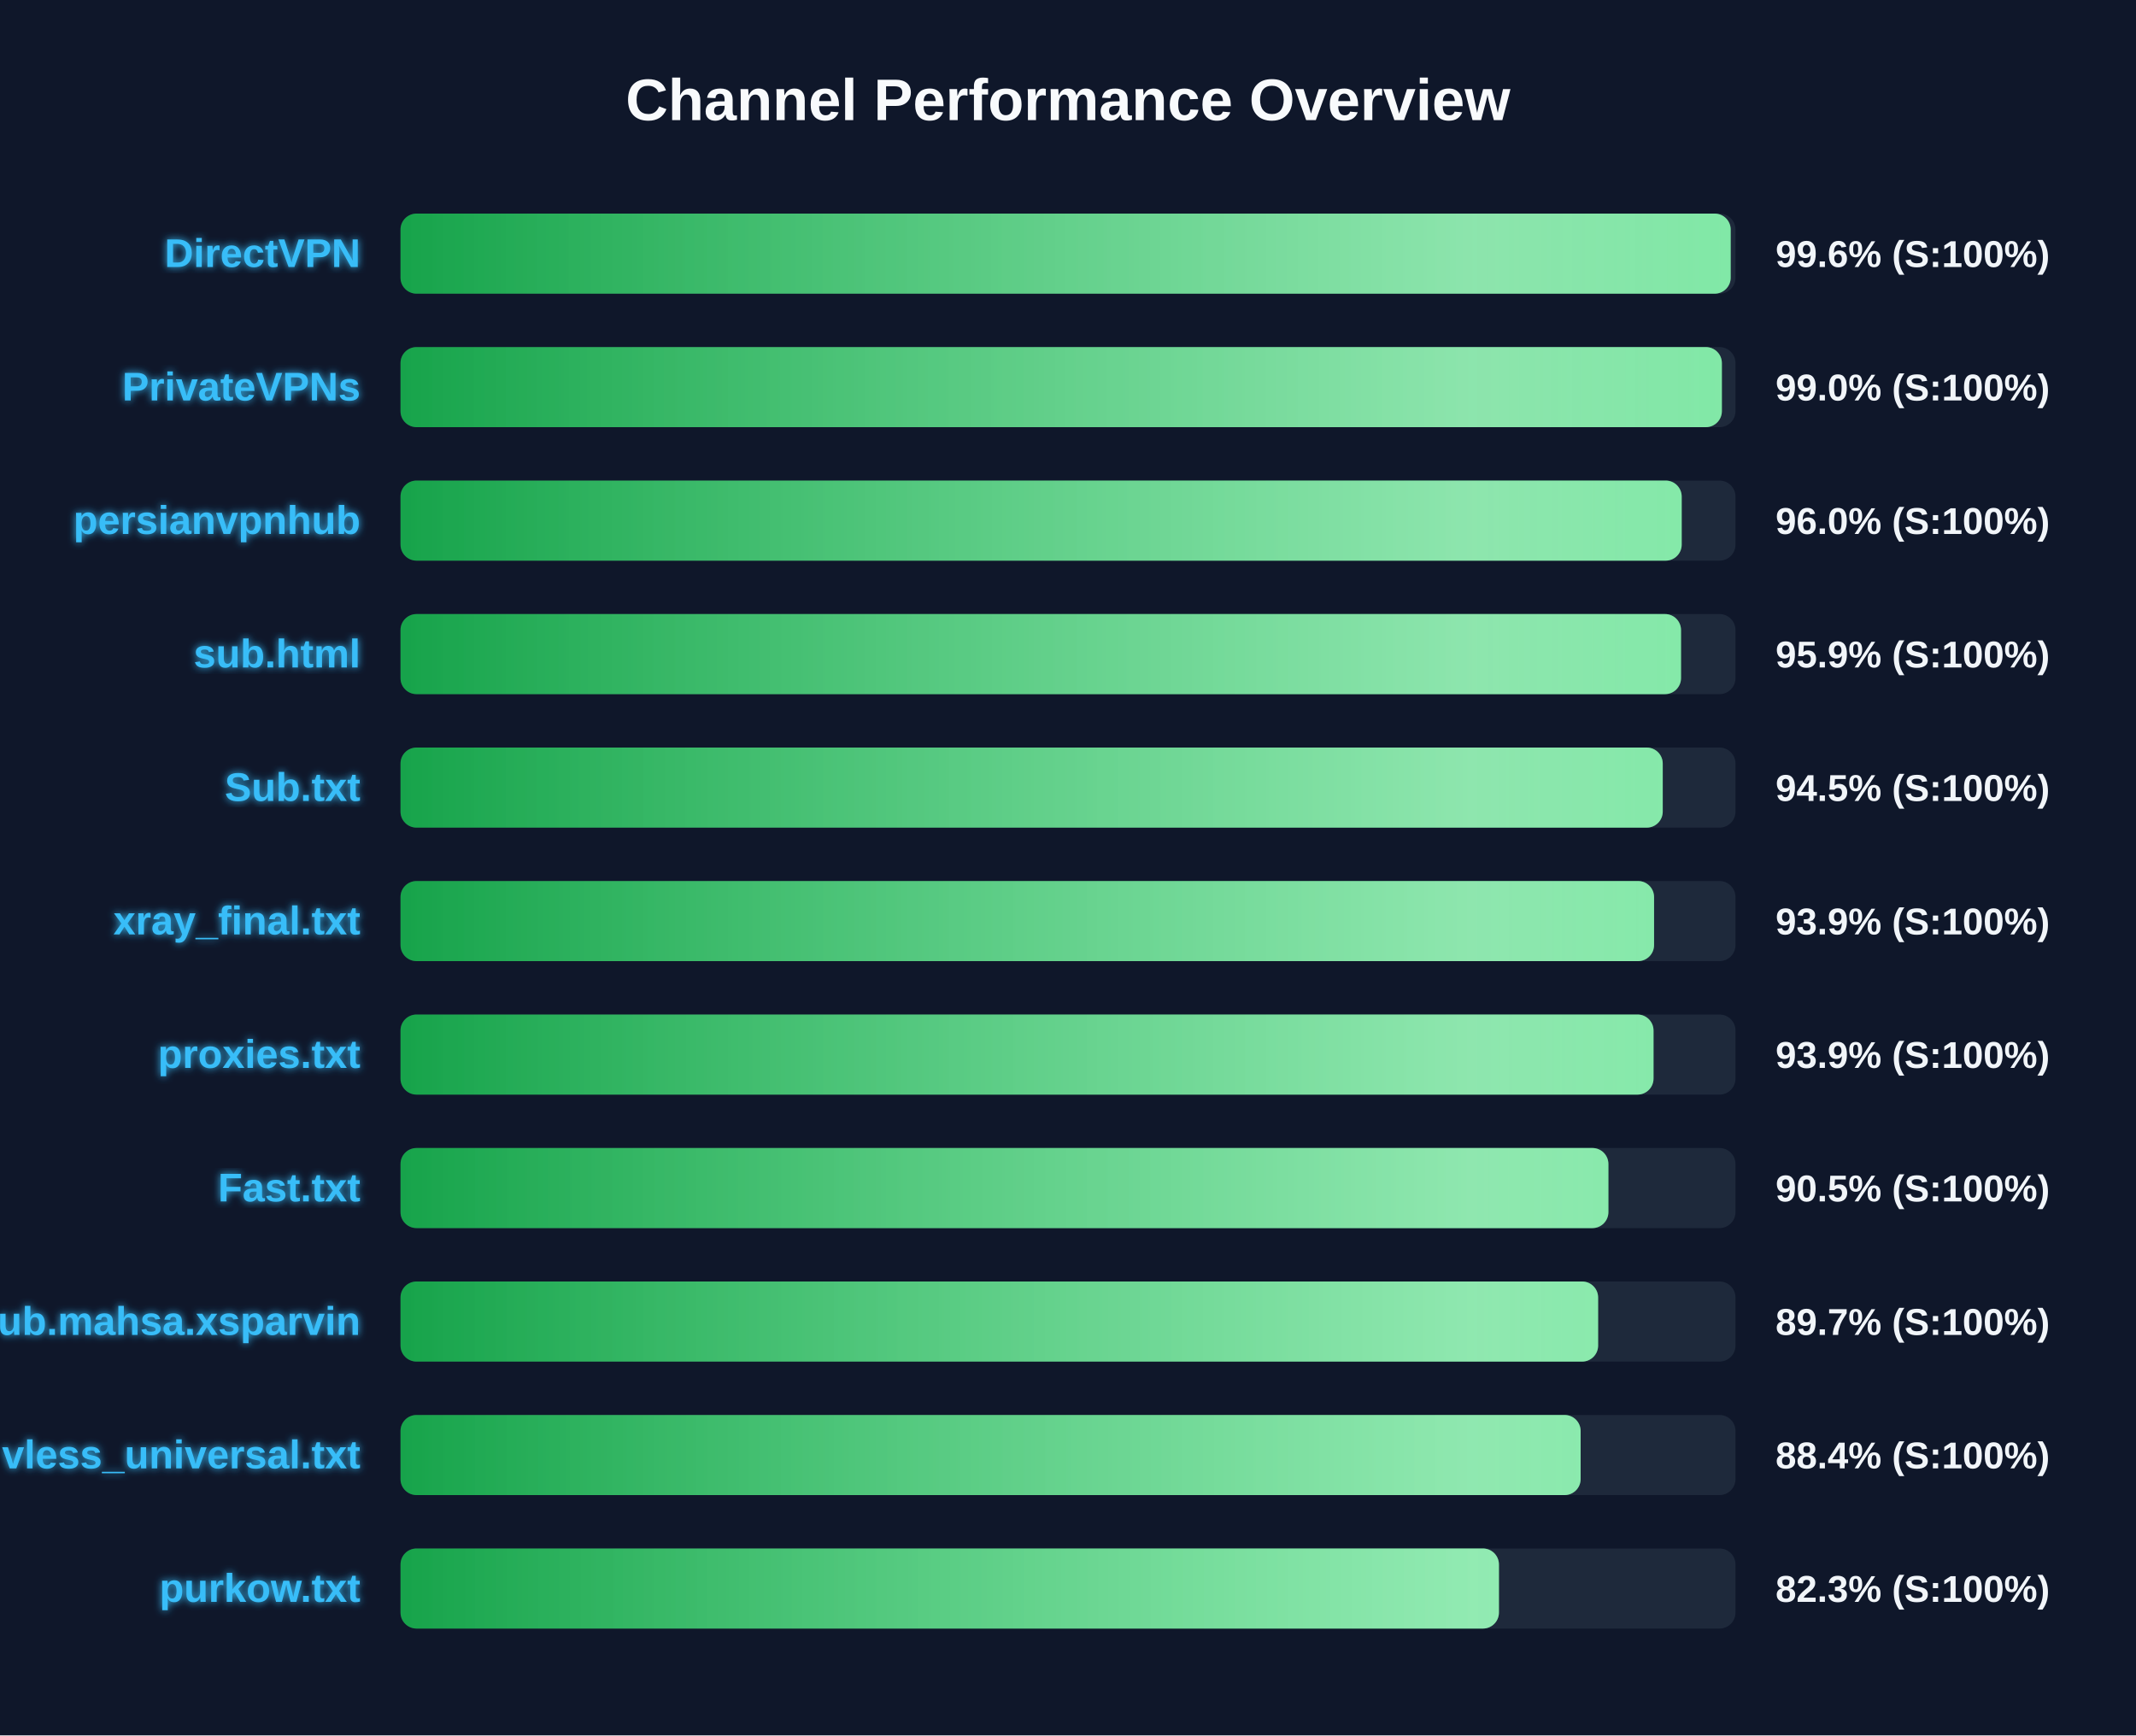
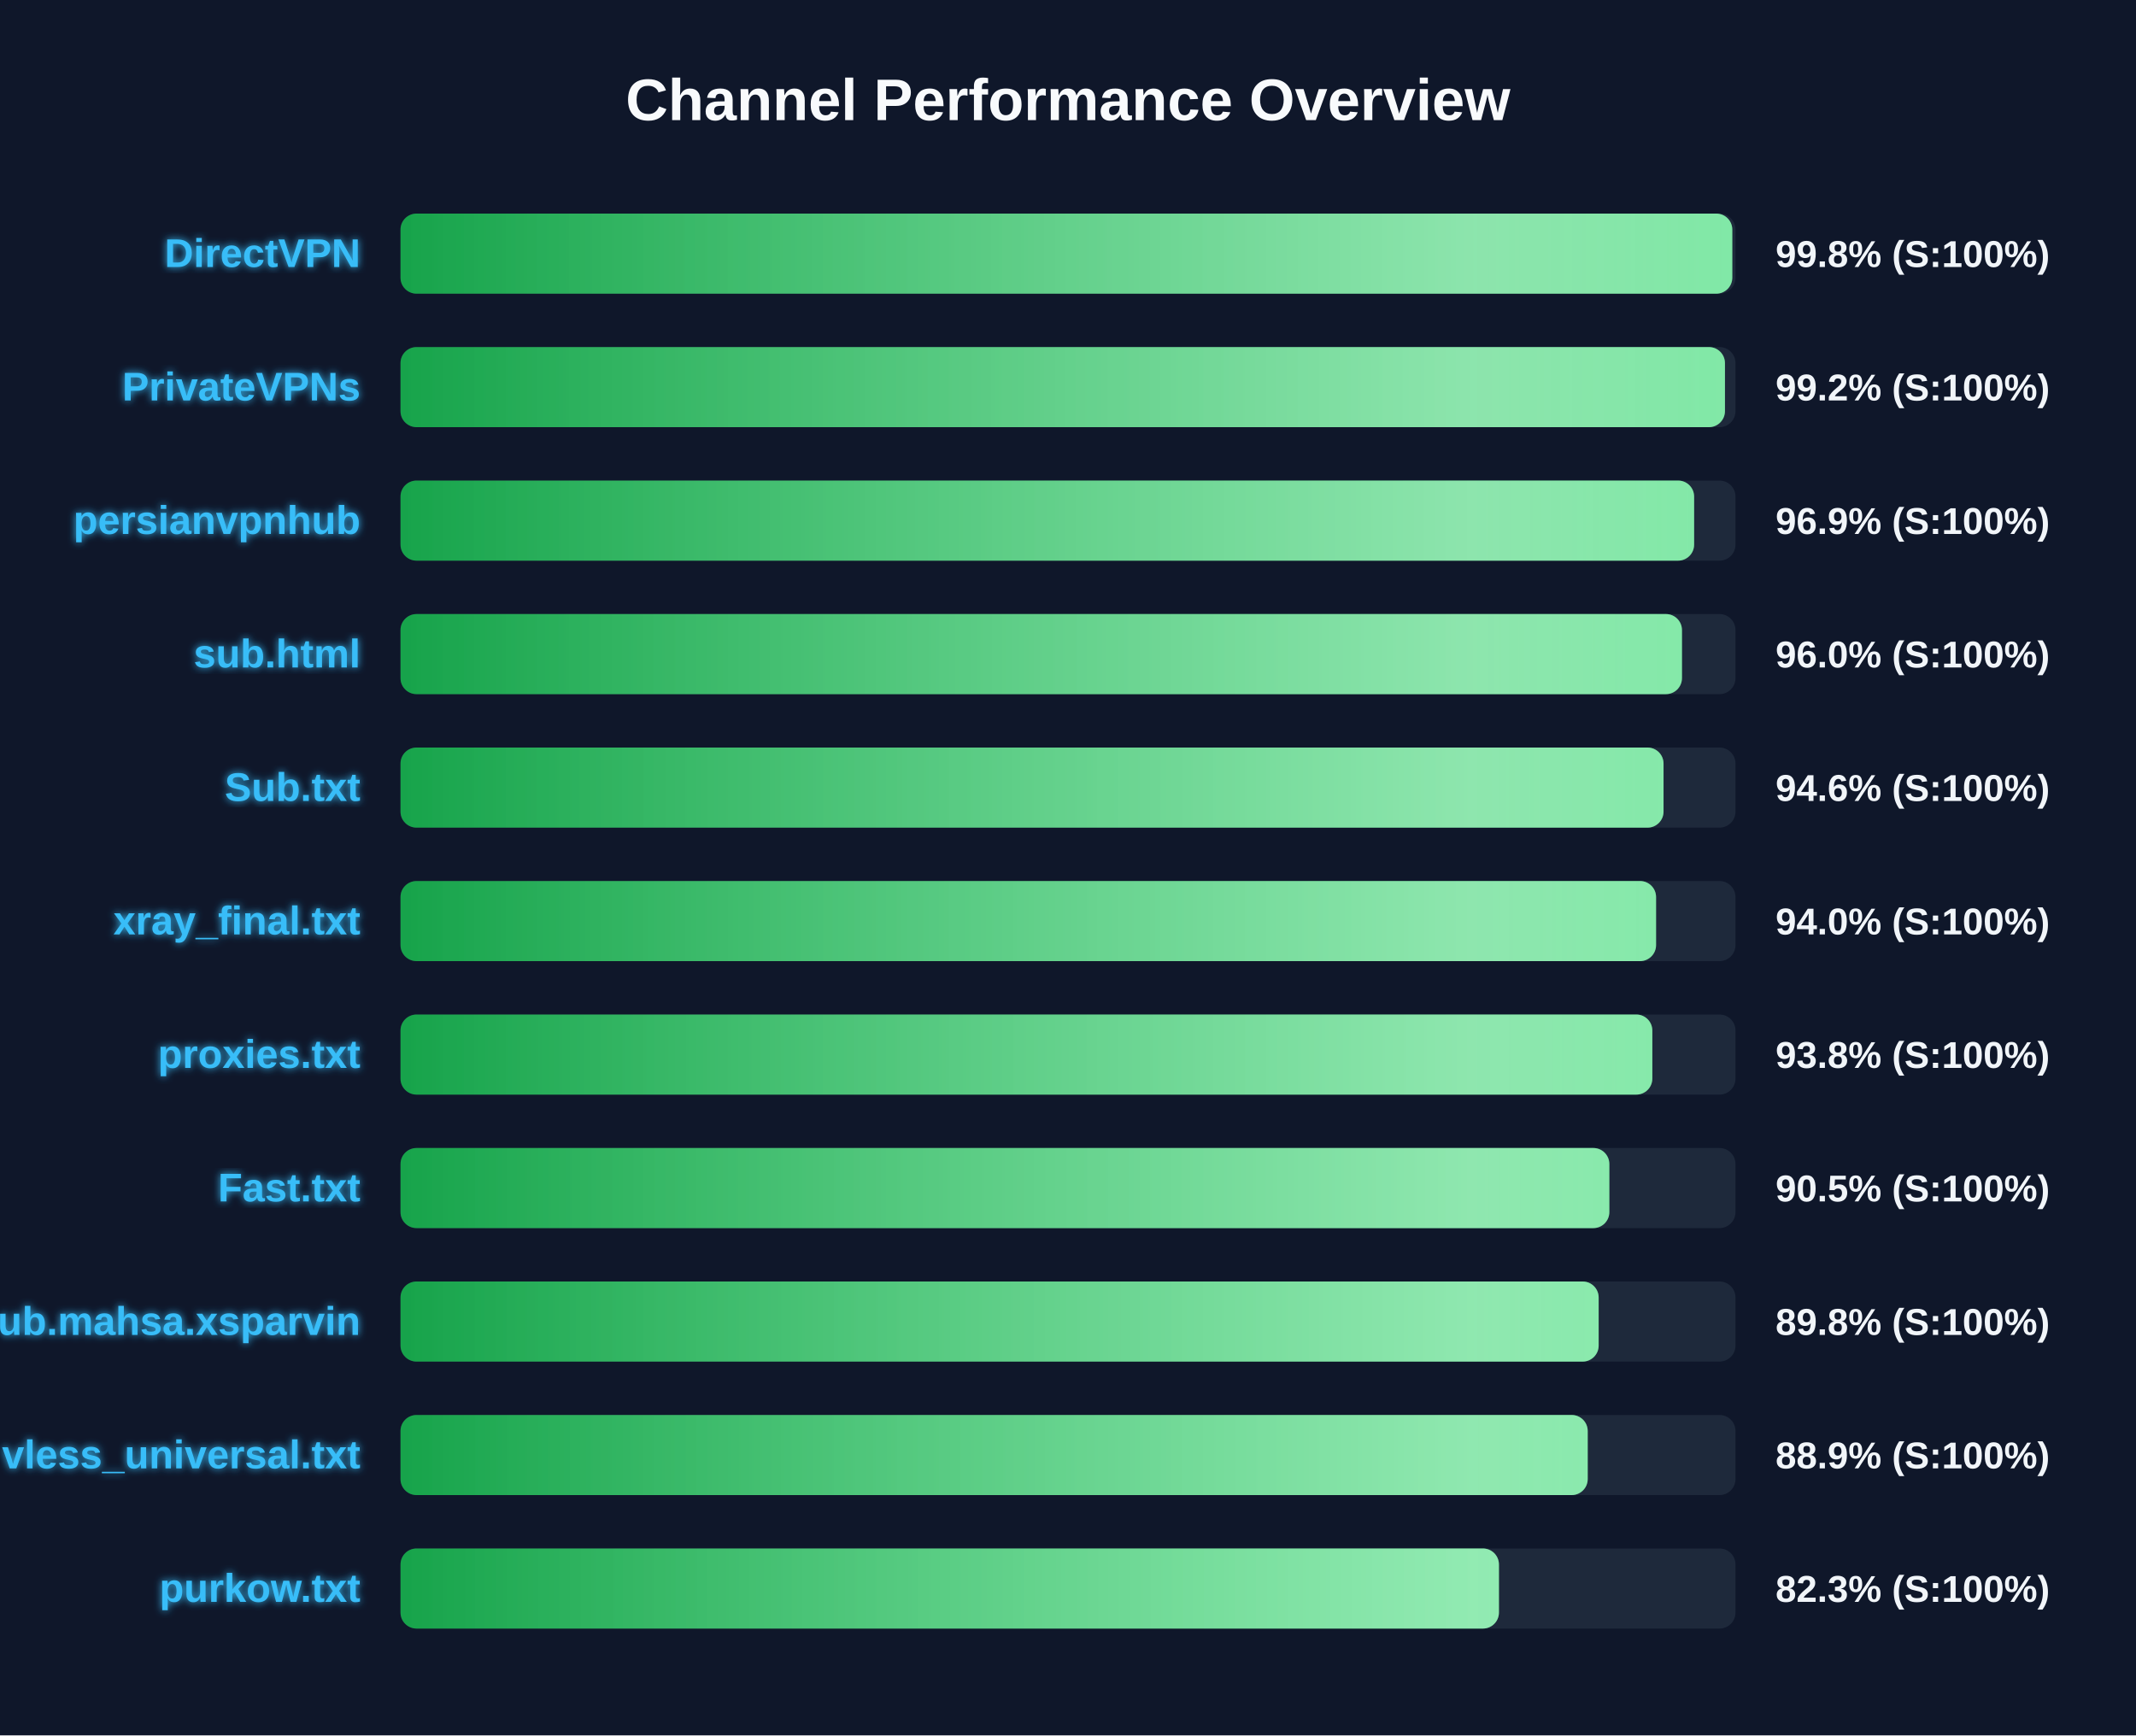
<svg xmlns="http://www.w3.org/2000/svg" width="800" height="650" version="1.1">
  <defs>
    <linearGradient id="grad-green" x1="0%" y1="0%" x2="100%" y2="0%">
      <stop offset="0%" stop-color="#16a34a" />
      <stop offset="100%" stop-color="#4ade80" />
    </linearGradient>
    <linearGradient id="grad-yellow" x1="0%" y1="0%" x2="100%" y2="0%">
      <stop offset="0%" stop-color="#ca8a04" />
      <stop offset="100%" stop-color="#fde047" />
    </linearGradient>
    <linearGradient id="grad-red" x1="0%" y1="0%" x2="100%" y2="0%">
      <stop offset="0%" stop-color="#dc2626" />
      <stop offset="100%" stop-color="#f87171" />
    </linearGradient>
    <linearGradient id="shimmer" x1="0%" y1="0%" x2="100%" y2="0%">
      <stop offset="0%" stop-color="rgba(255,255,255,0)" />
      <stop offset="50%" stop-color="rgba(255,255,255,0.4)" />
      <stop offset="100%" stop-color="rgba(255,255,255,0)" />
    </linearGradient>
    <filter id="glow" x="-20%" y="-20%" width="140%" height="140%">
      <feGaussianBlur stdDeviation="1.5" result="blur" />
      <feComposite in="SourceGraphic" in2="blur" operator="over" />
    </filter>
  </defs>
  <style>
        .bg-rect { fill: #0f172a; }
        .title { font: bold 22px 'Segoe UI', Arial, sans-serif; fill: #f8fafc; }
        .row { font: bold 15px 'Segoe UI', Arial, sans-serif; fill: #38bdf8; filter: url(#glow); }
        .score { font: bold 14px 'Segoe UI', Arial, sans-serif; fill: #f1f5f9; }
        @keyframes shimmer-anim {
            0% { transform: translateX(-100%); }
            100% { transform: translateX(200%); }
        }
        .shimmer-rect {
            animation: shimmer-anim 2.5s infinite linear;
        }
    </style>
  <rect width="100%" height="100%" class="bg-rect" />
  <text x="400" y="45" text-anchor="middle" class="title">Channel Performance Overview</text>
  <rect x="150" y="80" width="500" height="30" fill="#1e293b" rx="6" />
  <clipPath id="clip-0">
-     <rect x="150" y="80" width="498.2" height="30" rx="6" />
+     <rect x="150" y="80" width="498.8" height="30" rx="6" />
  </clipPath>
-   <rect x="150" y="80" width="498.2" height="30" fill="url(#grad-green)" rx="6" />
+   <rect x="150" y="80" width="498.8" height="30" fill="url(#grad-green)" rx="6" />
  <g clip-path="url(#clip-0)">
    <rect x="150" y="80" width="100%" height="30" fill="url(#shimmer)" class="shimmer-rect" />
  </g>
  <text x="135" y="100" text-anchor="end" class="row">DirectVPN</text>
-   <text x="665" y="100" text-anchor="start" class="score">99.6% (S:100%)</text>
+   <text x="665" y="100" text-anchor="start" class="score">99.8% (S:100%)</text>
  <rect x="150" y="130" width="500" height="30" fill="#1e293b" rx="6" />
  <clipPath id="clip-1">
-     <rect x="150" y="130" width="494.9" height="30" rx="6" />
+     <rect x="150" y="130" width="496.05" height="30" rx="6" />
  </clipPath>
-   <rect x="150" y="130" width="494.9" height="30" fill="url(#grad-green)" rx="6" />
+   <rect x="150" y="130" width="496.05" height="30" fill="url(#grad-green)" rx="6" />
  <g clip-path="url(#clip-1)">
    <rect x="150" y="130" width="100%" height="30" fill="url(#shimmer)" class="shimmer-rect" />
  </g>
  <text x="135" y="150" text-anchor="end" class="row">PrivateVPNs</text>
-   <text x="665" y="150" text-anchor="start" class="score">99.0% (S:100%)</text>
+   <text x="665" y="150" text-anchor="start" class="score">99.2% (S:100%)</text>
  <rect x="150" y="180" width="500" height="30" fill="#1e293b" rx="6" />
  <clipPath id="clip-2">
-     <rect x="150" y="180" width="479.85" height="30" rx="6" />
+     <rect x="150" y="180" width="484.5" height="30" rx="6" />
  </clipPath>
-   <rect x="150" y="180" width="479.85" height="30" fill="url(#grad-green)" rx="6" />
+   <rect x="150" y="180" width="484.5" height="30" fill="url(#grad-green)" rx="6" />
  <g clip-path="url(#clip-2)">
    <rect x="150" y="180" width="100%" height="30" fill="url(#shimmer)" class="shimmer-rect" />
  </g>
  <text x="135" y="200" text-anchor="end" class="row">persianvpnhub</text>
-   <text x="665" y="200" text-anchor="start" class="score">96.0% (S:100%)</text>
+   <text x="665" y="200" text-anchor="start" class="score">96.9% (S:100%)</text>
  <rect x="150" y="230" width="500" height="30" fill="#1e293b" rx="6" />
  <clipPath id="clip-3">
-     <rect x="150" y="230" width="479.6" height="30" rx="6" />
+     <rect x="150" y="230" width="479.95" height="30" rx="6" />
  </clipPath>
-   <rect x="150" y="230" width="479.6" height="30" fill="url(#grad-green)" rx="6" />
+   <rect x="150" y="230" width="479.95" height="30" fill="url(#grad-green)" rx="6" />
  <g clip-path="url(#clip-3)">
    <rect x="150" y="230" width="100%" height="30" fill="url(#shimmer)" class="shimmer-rect" />
  </g>
  <text x="135" y="250" text-anchor="end" class="row">sub.html</text>
-   <text x="665" y="250" text-anchor="start" class="score">95.9% (S:100%)</text>
+   <text x="665" y="250" text-anchor="start" class="score">96.0% (S:100%)</text>
  <rect x="150" y="280" width="500" height="30" fill="#1e293b" rx="6" />
  <clipPath id="clip-4">
-     <rect x="150" y="280" width="472.75" height="30" rx="6" />
+     <rect x="150" y="280" width="473.05" height="30" rx="6" />
  </clipPath>
-   <rect x="150" y="280" width="472.75" height="30" fill="url(#grad-green)" rx="6" />
+   <rect x="150" y="280" width="473.05" height="30" fill="url(#grad-green)" rx="6" />
  <g clip-path="url(#clip-4)">
    <rect x="150" y="280" width="100%" height="30" fill="url(#shimmer)" class="shimmer-rect" />
  </g>
  <text x="135" y="300" text-anchor="end" class="row">Sub.txt</text>
-   <text x="665" y="300" text-anchor="start" class="score">94.5% (S:100%)</text>
+   <text x="665" y="300" text-anchor="start" class="score">94.6% (S:100%)</text>
  <rect x="150" y="330" width="500" height="30" fill="#1e293b" rx="6" />
  <clipPath id="clip-5">
-     <rect x="150" y="330" width="469.5" height="30" rx="6" />
+     <rect x="150" y="330" width="470.25" height="30" rx="6" />
  </clipPath>
-   <rect x="150" y="330" width="469.5" height="30" fill="url(#grad-green)" rx="6" />
+   <rect x="150" y="330" width="470.25" height="30" fill="url(#grad-green)" rx="6" />
  <g clip-path="url(#clip-5)">
    <rect x="150" y="330" width="100%" height="30" fill="url(#shimmer)" class="shimmer-rect" />
  </g>
  <text x="135" y="350" text-anchor="end" class="row">xray_final.txt</text>
-   <text x="665" y="350" text-anchor="start" class="score">93.9% (S:100%)</text>
+   <text x="665" y="350" text-anchor="start" class="score">94.0% (S:100%)</text>
  <rect x="150" y="380" width="500" height="30" fill="#1e293b" rx="6" />
  <clipPath id="clip-6">
-     <rect x="150" y="380" width="469.3" height="30" rx="6" />
+     <rect x="150" y="380" width="468.85" height="30" rx="6" />
  </clipPath>
-   <rect x="150" y="380" width="469.3" height="30" fill="url(#grad-green)" rx="6" />
+   <rect x="150" y="380" width="468.85" height="30" fill="url(#grad-green)" rx="6" />
  <g clip-path="url(#clip-6)">
    <rect x="150" y="380" width="100%" height="30" fill="url(#shimmer)" class="shimmer-rect" />
  </g>
  <text x="135" y="400" text-anchor="end" class="row">proxies.txt</text>
-   <text x="665" y="400" text-anchor="start" class="score">93.9% (S:100%)</text>
+   <text x="665" y="400" text-anchor="start" class="score">93.8% (S:100%)</text>
  <rect x="150" y="430" width="500" height="30" fill="#1e293b" rx="6" />
  <clipPath id="clip-7">
-     <rect x="150" y="430" width="452.4" height="30" rx="6" />
+     <rect x="150" y="430" width="452.75" height="30" rx="6" />
  </clipPath>
-   <rect x="150" y="430" width="452.4" height="30" fill="url(#grad-green)" rx="6" />
+   <rect x="150" y="430" width="452.75" height="30" fill="url(#grad-green)" rx="6" />
  <g clip-path="url(#clip-7)">
    <rect x="150" y="430" width="100%" height="30" fill="url(#shimmer)" class="shimmer-rect" />
  </g>
  <text x="135" y="450" text-anchor="end" class="row">Fast.txt</text>
  <text x="665" y="450" text-anchor="start" class="score">90.5% (S:100%)</text>
  <rect x="150" y="480" width="500" height="30" fill="#1e293b" rx="6" />
  <clipPath id="clip-8">
-     <rect x="150" y="480" width="448.55" height="30" rx="6" />
+     <rect x="150" y="480" width="448.75" height="30" rx="6" />
  </clipPath>
-   <rect x="150" y="480" width="448.55" height="30" fill="url(#grad-green)" rx="6" />
+   <rect x="150" y="480" width="448.75" height="30" fill="url(#grad-green)" rx="6" />
  <g clip-path="url(#clip-8)">
    <rect x="150" y="480" width="100%" height="30" fill="url(#shimmer)" class="shimmer-rect" />
  </g>
  <text x="135" y="500" text-anchor="end" class="row">Sub.mahsa.xsparvin</text>
-   <text x="665" y="500" text-anchor="start" class="score">89.7% (S:100%)</text>
+   <text x="665" y="500" text-anchor="start" class="score">89.8% (S:100%)</text>
  <rect x="150" y="530" width="500" height="30" fill="#1e293b" rx="6" />
  <clipPath id="clip-9">
-     <rect x="150" y="530" width="442.0" height="30" rx="6" />
+     <rect x="150" y="530" width="444.65" height="30" rx="6" />
  </clipPath>
-   <rect x="150" y="530" width="442.0" height="30" fill="url(#grad-green)" rx="6" />
+   <rect x="150" y="530" width="444.65" height="30" fill="url(#grad-green)" rx="6" />
  <g clip-path="url(#clip-9)">
    <rect x="150" y="530" width="100%" height="30" fill="url(#shimmer)" class="shimmer-rect" />
  </g>
  <text x="135" y="550" text-anchor="end" class="row">vless_universal.txt</text>
-   <text x="665" y="550" text-anchor="start" class="score">88.4% (S:100%)</text>
+   <text x="665" y="550" text-anchor="start" class="score">88.9% (S:100%)</text>
  <rect x="150" y="580" width="500" height="30" fill="#1e293b" rx="6" />
  <clipPath id="clip-10">
    <rect x="150" y="580" width="411.4" height="30" rx="6" />
  </clipPath>
  <rect x="150" y="580" width="411.4" height="30" fill="url(#grad-green)" rx="6" />
  <g clip-path="url(#clip-10)">
    <rect x="150" y="580" width="100%" height="30" fill="url(#shimmer)" class="shimmer-rect" />
  </g>
  <text x="135" y="600" text-anchor="end" class="row">purkow.txt</text>
  <text x="665" y="600" text-anchor="start" class="score">82.3% (S:100%)</text>
</svg>
